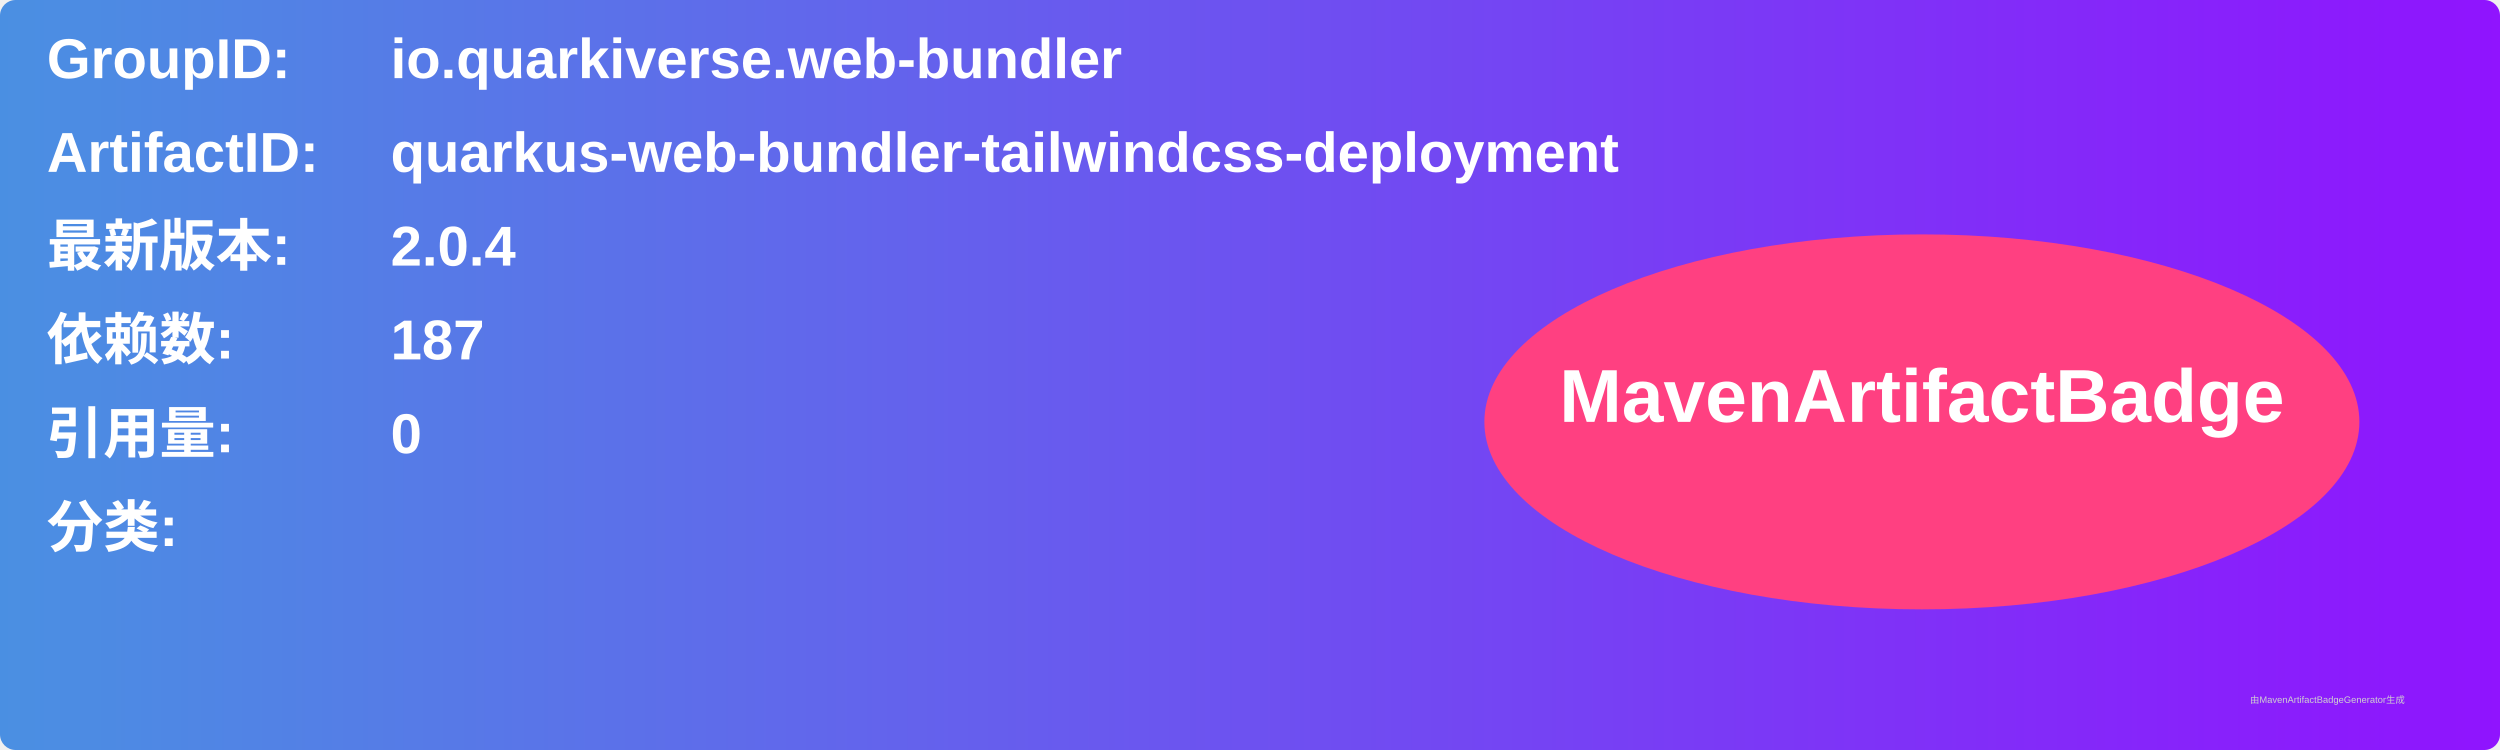
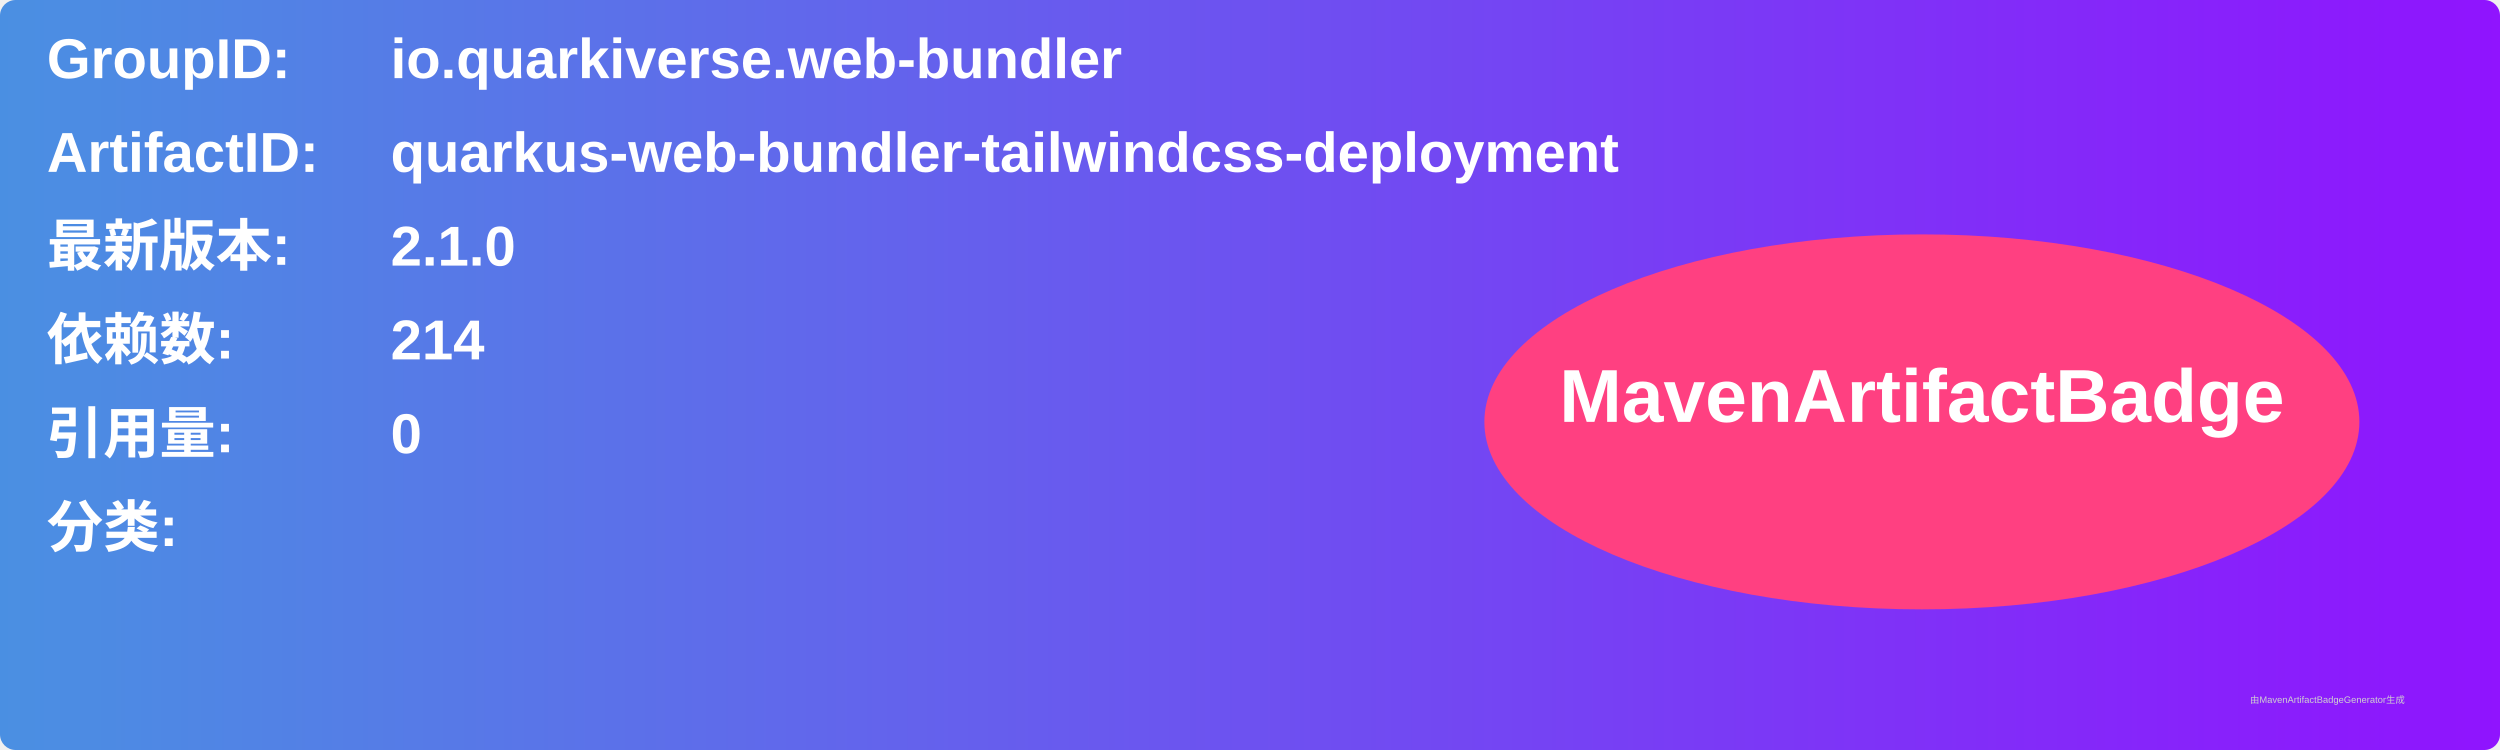
<svg xmlns="http://www.w3.org/2000/svg" width="800" height="240" viewBox="0 0 800 240">
  <linearGradient id="grad" x1="0%" y1="0%" x2="100%" y2="0%">
    <stop offset="0%" stop-color="#4a90e2" />
    <stop offset="100%" stop-color="#9013fe" />
  </linearGradient>
  <rect width="100%" height="100%" rx="5" ry="5" fill="url(#grad)" />
  <g transform="translate(15, 15)">
    <text x="0" y="10" font-family="Arial" font-size="18" fill="white" font-weight="bold" width="260">GroupID:</text>
    <text x="110" y="10" font-family="Arial" font-size="18" fill="white" font-weight="bold" width="460">io.quarkiverse.web-bundler</text>
    <text x="0" y="40" font-family="Arial" font-size="18" fill="white" font-weight="bold" width="260">ArtifactID:</text>
    <text x="110" y="40" font-family="Arial" font-size="18" fill="white" font-weight="bold" width="460">quarkus-web-bundler-tailwindcss-deployment</text>
    <text x="0" y="70" font-family="Arial" font-size="18" fill="white" font-weight="bold">最新版本:</text>
    <text x="110" y="70" font-family="Arial" font-size="18" fill="white" font-weight="bold">
-       <tspan font-weight="bold">2.0.4</tspan>
+       <tspan font-weight="bold">2.1.0</tspan>
    </text>
    <text x="0" y="100" font-family="Arial" font-size="18" fill="white" font-weight="bold">依赖数: </text>
    <text x="110" y="100" font-family="Arial" font-size="18" fill="white">
-       <tspan font-weight="bold">187</tspan>
+       <tspan font-weight="bold">214</tspan>
    </text>
    <text x="0" y="130" font-family="Arial" font-size="18" fill="white" font-weight="bold">引用量: </text>
    <text x="110" y="130" font-family="Arial" font-size="18" fill="white">
      <tspan font-weight="bold">0</tspan>
    </text>
    <text x="0" y="160" font-family="Arial" font-size="18" fill="white" font-weight="bold">分类:</text>
    <text x="10" y="190" font-family="Arial" font-size="10" fill="white">
      <tspan font-weight="bold" />
    </text>
    <ellipse cx="600" cy="120" rx="140" ry="60" fill="#ff4081" />
    <text x="600" y="120" text-anchor="middle" font-family="Arial" font-size="24" fill="white" font-weight="bold">MavenArtifactBadge</text>
  </g>
  <text x="720" y="225" font-family="Arial" font-size="3" fill="#d0d0d0">由MavenArtifactBadgeGenerator生成</text>
</svg>
